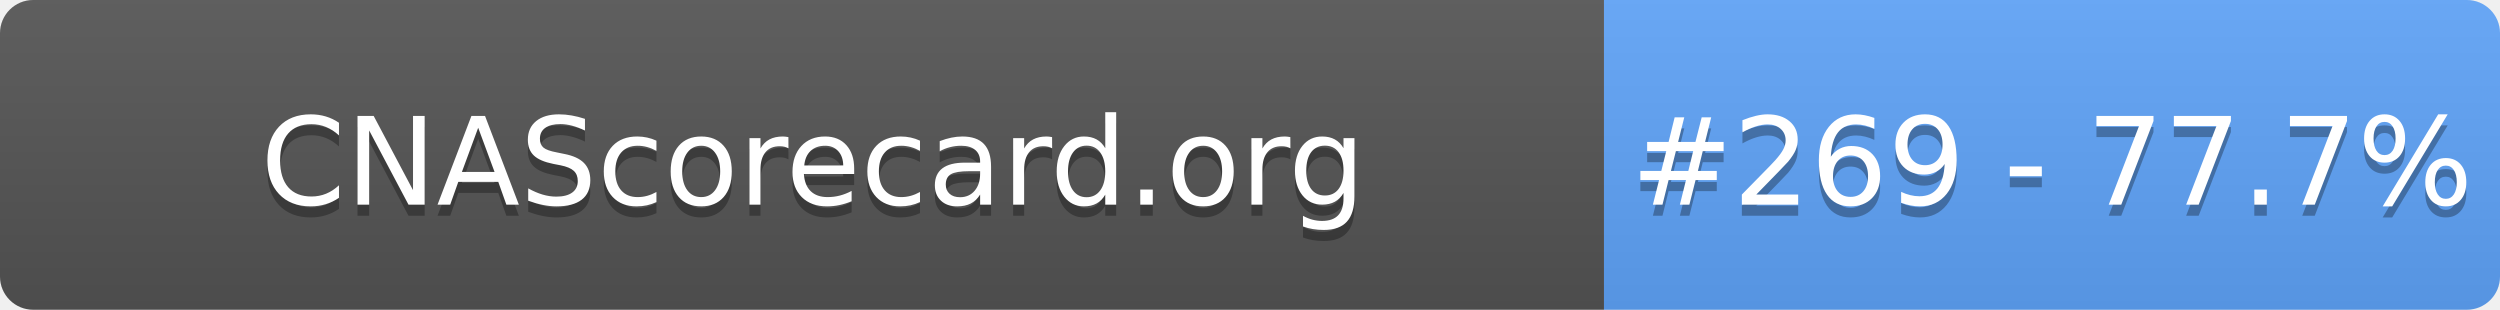
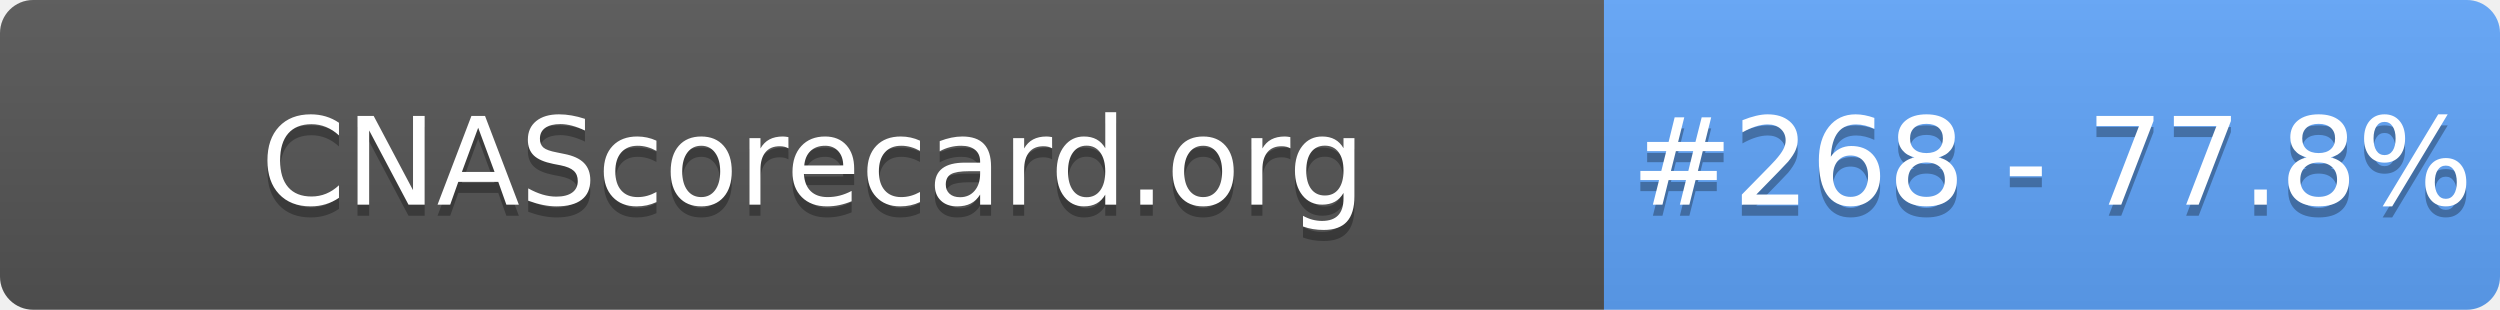
- <svg xmlns="http://www.w3.org/2000/svg" width="226" height="28" role="img" aria-label="CNAScorecard.org: #269 - 77.7%">
+ <svg xmlns="http://www.w3.org/2000/svg" width="226" height="28" role="img" aria-label="CNAScorecard.org: #268 - 77.8%">
  <linearGradient id="s" x2="0" y2="100%">
    <stop offset="0" stop-color="#bbb" stop-opacity=".1" />
    <stop offset="1" stop-opacity=".1" />
  </linearGradient>
  <clipPath id="r">
    <rect width="226" height="28" rx="3" fill="#fff" />
  </clipPath>
  <g clip-path="url(#r)">
    <rect width="145" height="28" fill="#555" />
    <rect x="145" width="81" height="28" fill="#60A5FA" />
    <rect width="226" height="28" fill="url(#s)" />
  </g>
  <g fill="#fff" text-anchor="middle" font-family="Verdana,Geneva,DejaVu Sans,sans-serif" text-rendering="geometricPrecision" font-size="110">
    <text aria-hidden="true" x="735" y="195" fill="#010101" fill-opacity=".3" transform="scale(.1)" textLength="1350">CNAScorecard.org</text>
    <text x="735" y="185" transform="scale(.1)" fill="#fff" textLength="1350">CNAScorecard.org</text>
-     <text aria-hidden="true" x="1855" y="195" fill="#010101" fill-opacity=".3" transform="scale(.1)" textLength="660">#269 - 77.7%</text>
-     <text x="1855" y="185" transform="scale(.1)" fill="#fff" textLength="660">#269 - 77.7%</text>
+     <text aria-hidden="true" x="1855" y="195" fill="#010101" fill-opacity=".3" transform="scale(.1)" textLength="660">#268 - 77.8%</text>
+     <text x="1855" y="185" transform="scale(.1)" fill="#fff" textLength="660">#268 - 77.8%</text>
  </g>
</svg>
